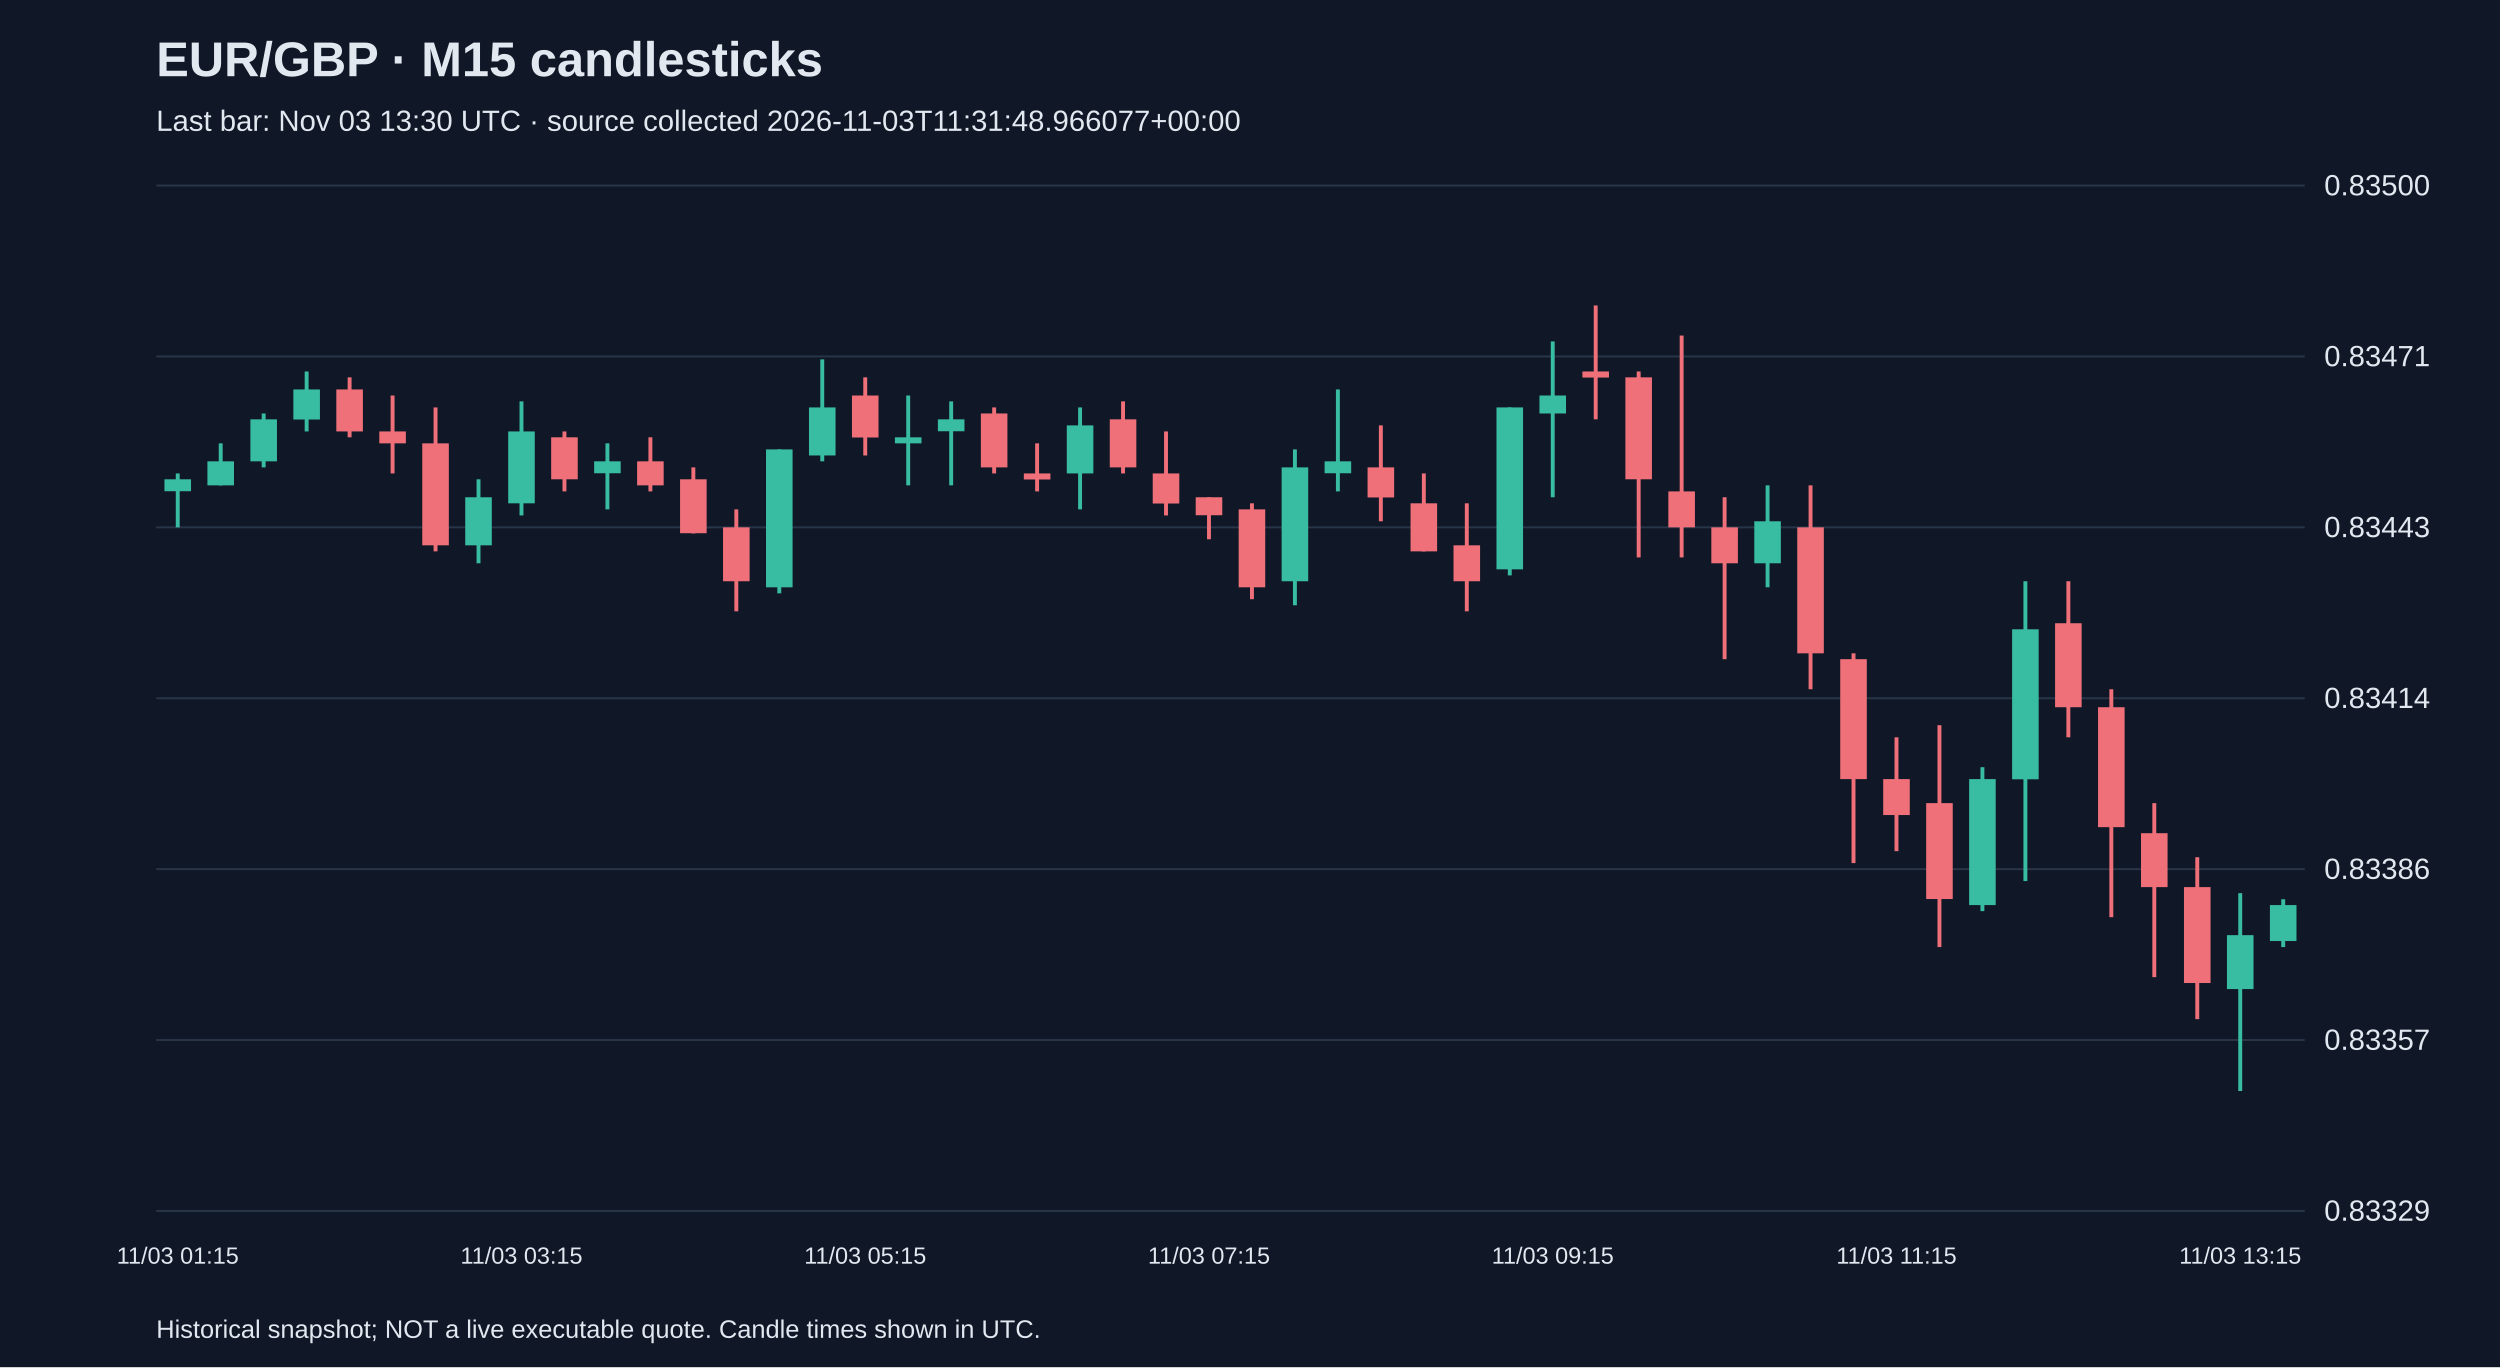
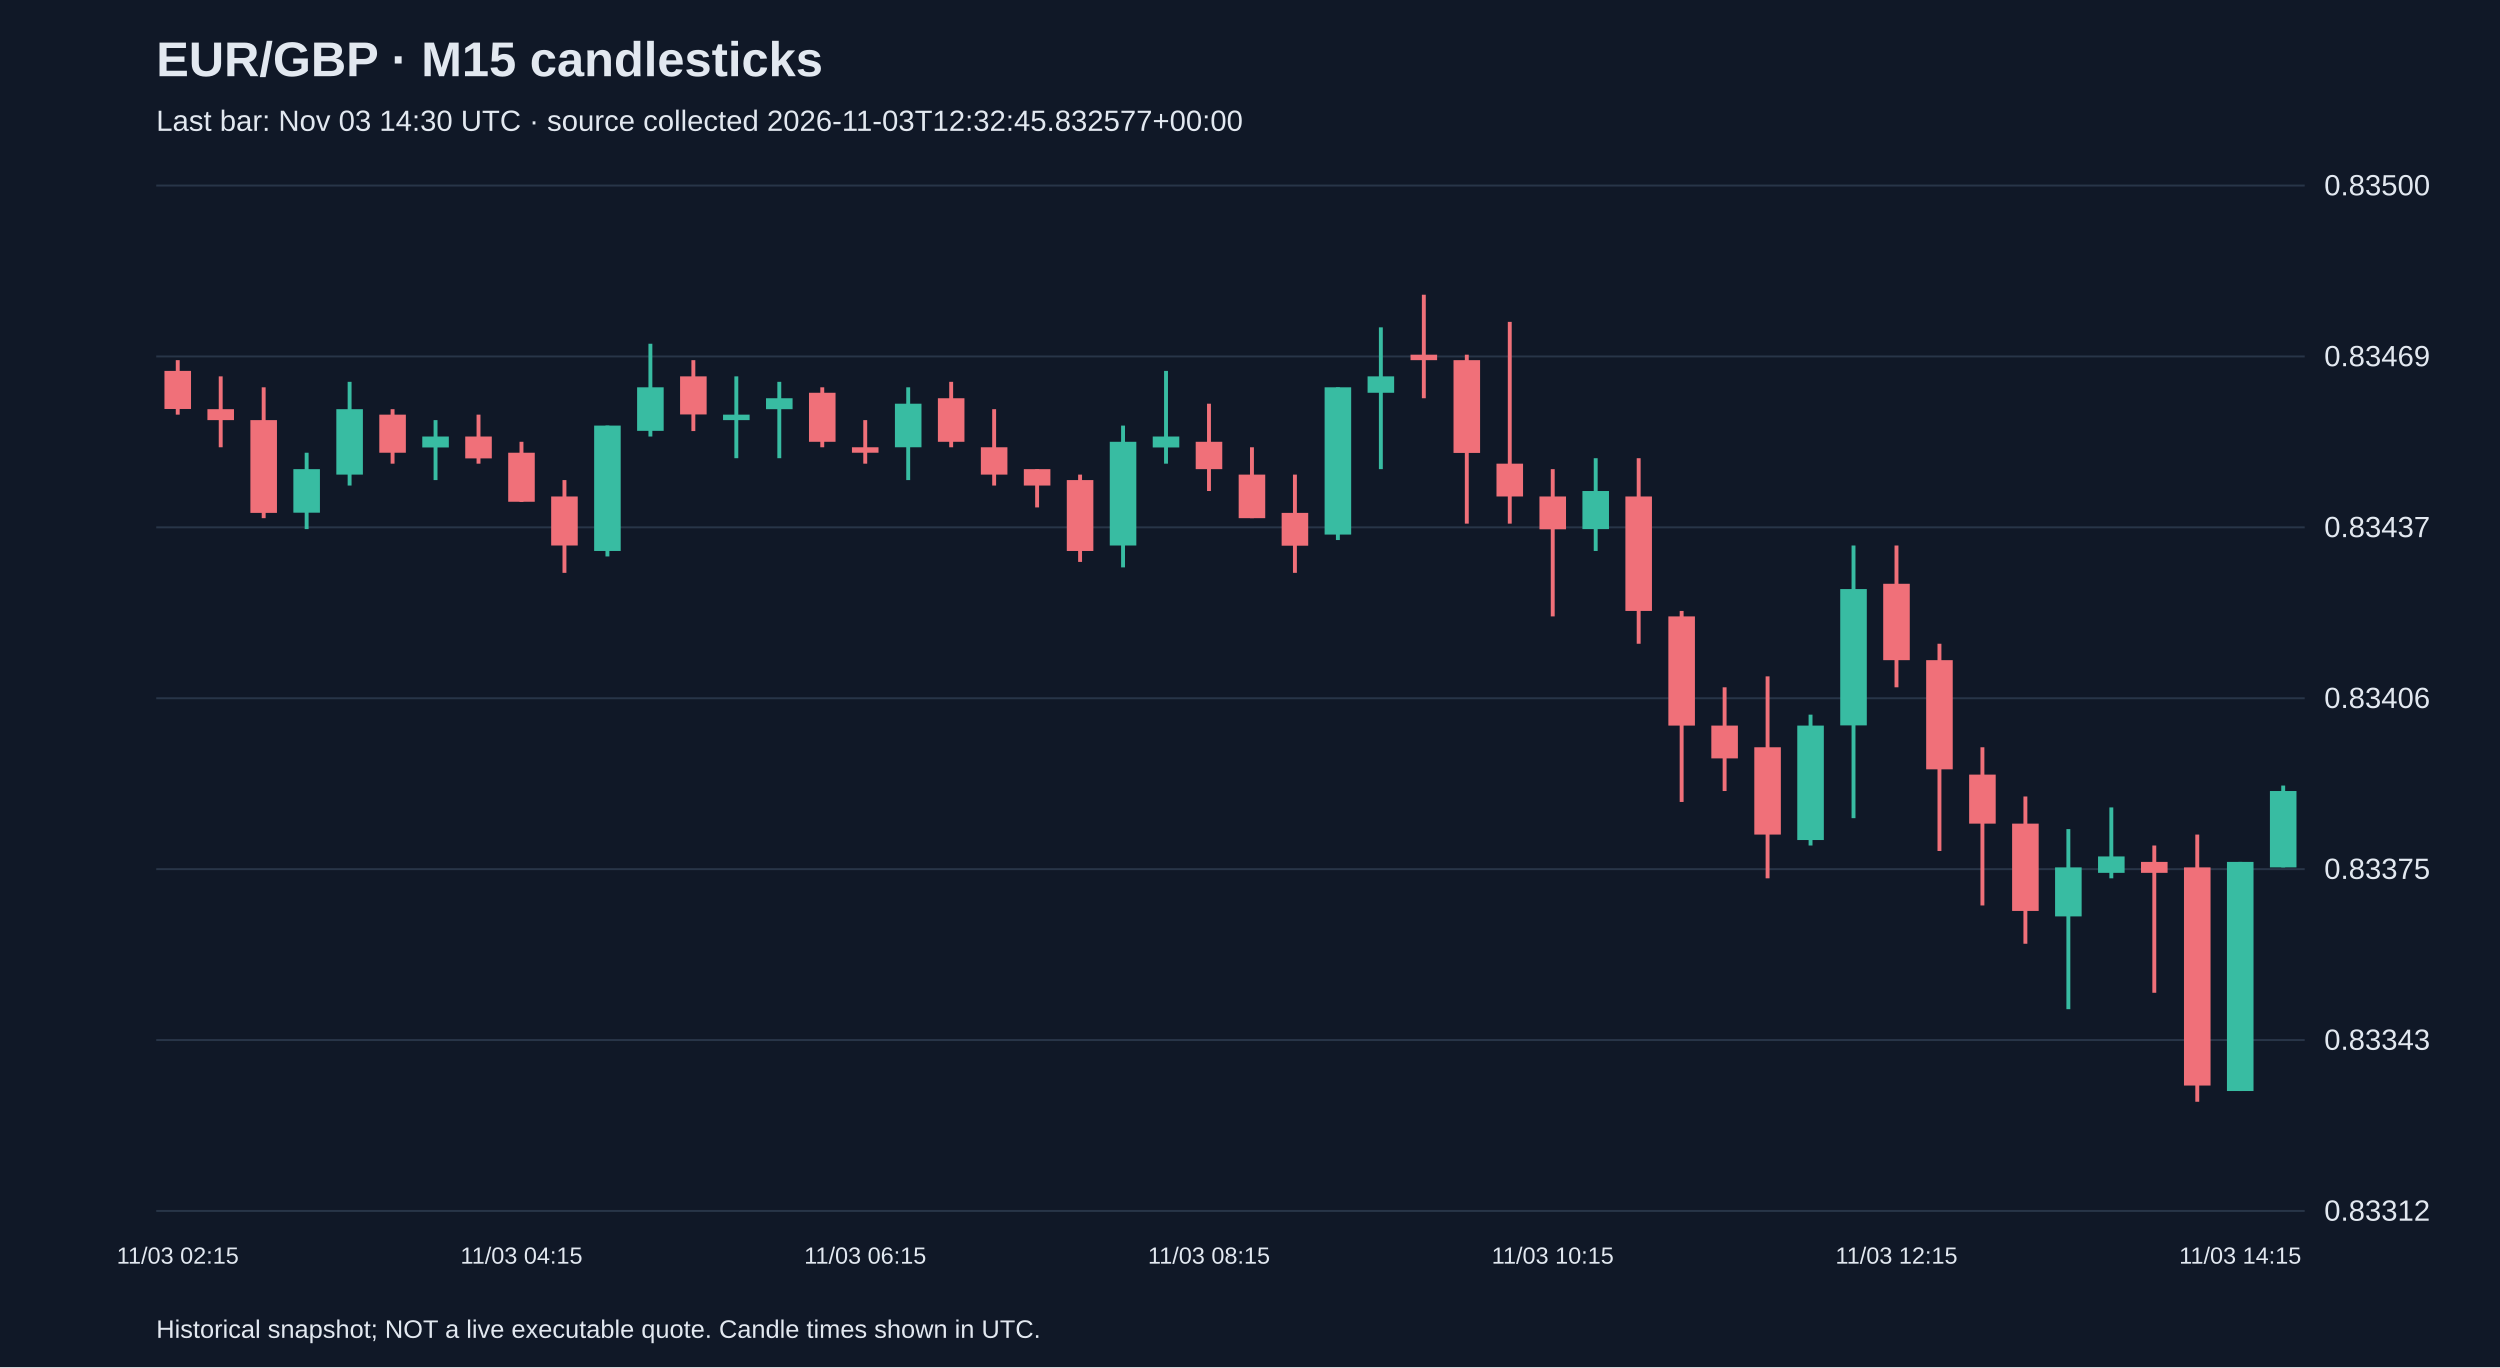
<svg xmlns="http://www.w3.org/2000/svg" viewBox="0 0 1280 700">
  <rect width="100%" height="100%" fill="#101827" />
  <style>text{font-family:Arial,sans-serif;fill:#e2e8f0}</style>
  <text x="80" y="39" font-size="25" font-weight="bold">EUR/GBP · M15 candlesticks</text>
-   <text x="80" y="67" font-size="15" fill="#a6b1c5">Last bar: Nov 03 13:30 UTC · source collected 2026-11-03T11:31:48.966077+00:00</text>
+   <text x="80" y="67" font-size="15" fill="#a6b1c5">Last bar: Nov 03 14:30 UTC · source collected 2026-11-03T12:32:45.832577+00:00</text>
  <line x1="80" y1="620.0" x2="1180" y2="620.0" stroke="#283548" />
-   <text x="1190" y="625.0" font-size="15">0.83329</text>
+   <text x="1190" y="625.0" font-size="15">0.83312</text>
  <line x1="80" y1="532.5" x2="1180" y2="532.5" stroke="#283548" />
-   <text x="1190" y="537.5" font-size="15">0.83357</text>
+   <text x="1190" y="537.5" font-size="15">0.83343</text>
  <line x1="80" y1="445.0" x2="1180" y2="445.0" stroke="#283548" />
-   <text x="1190" y="450.0" font-size="15">0.83386</text>
+   <text x="1190" y="450.0" font-size="15">0.83375</text>
  <line x1="80" y1="357.5" x2="1180" y2="357.5" stroke="#283548" />
-   <text x="1190" y="362.5" font-size="15">0.83414</text>
+   <text x="1190" y="362.5" font-size="15">0.83406</text>
  <line x1="80" y1="270.0" x2="1180" y2="270.0" stroke="#283548" />
-   <text x="1190" y="275.0" font-size="15">0.83443</text>
+   <text x="1190" y="275.0" font-size="15">0.83437</text>
  <line x1="80" y1="182.5" x2="1180" y2="182.5" stroke="#283548" />
-   <text x="1190" y="187.5" font-size="15">0.83471</text>
+   <text x="1190" y="187.5" font-size="15">0.83469</text>
  <line x1="80" y1="95.0" x2="1180" y2="95.0" stroke="#283548" />
  <text x="1190" y="100.0" font-size="15">0.83500</text>
-   <line x1="91.0" y1="242.4" x2="91.0" y2="270.0" stroke="#38bca2" stroke-width="2" />
-   <rect x="84.2" y="245.4" width="13.6" height="6.1" fill="#38bca2" />
-   <text x="91.0" y="647" text-anchor="middle" font-size="12">11/03 01:15</text>
-   <line x1="113.0" y1="227.0" x2="113.0" y2="248.5" stroke="#38bca2" stroke-width="2" />
-   <rect x="106.2" y="236.2" width="13.6" height="12.3" fill="#38bca2" />
-   <line x1="135.0" y1="211.7" x2="135.0" y2="239.3" stroke="#38bca2" stroke-width="2" />
-   <rect x="128.2" y="214.7" width="13.6" height="21.5" fill="#38bca2" />
-   <line x1="157.0" y1="190.2" x2="157.0" y2="220.9" stroke="#38bca2" stroke-width="2" />
-   <rect x="150.2" y="199.4" width="13.6" height="15.4" fill="#38bca2" />
-   <line x1="179.0" y1="193.2" x2="179.0" y2="223.9" stroke="#f07079" stroke-width="2" />
-   <rect x="172.2" y="199.4" width="13.6" height="21.5" fill="#f07079" />
-   <line x1="201.0" y1="202.5" x2="201.0" y2="242.4" stroke="#f07079" stroke-width="2" />
-   <rect x="194.2" y="220.9" width="13.6" height="6.1" fill="#f07079" />
-   <line x1="223.0" y1="208.6" x2="223.0" y2="282.3" stroke="#f07079" stroke-width="2" />
-   <rect x="216.2" y="227.0" width="13.6" height="52.2" fill="#f07079" />
-   <line x1="245.0" y1="245.4" x2="245.0" y2="288.4" stroke="#38bca2" stroke-width="2" />
-   <rect x="238.2" y="254.6" width="13.6" height="24.6" fill="#38bca2" />
-   <line x1="267.0" y1="205.5" x2="267.0" y2="263.9" stroke="#38bca2" stroke-width="2" />
-   <rect x="260.2" y="220.9" width="13.6" height="36.8" fill="#38bca2" />
-   <text x="267.0" y="647" text-anchor="middle" font-size="12">11/03 03:15</text>
-   <line x1="289.0" y1="220.9" x2="289.0" y2="251.6" stroke="#f07079" stroke-width="2" />
-   <rect x="282.2" y="223.9" width="13.6" height="21.5" fill="#f07079" />
-   <line x1="311.0" y1="227.0" x2="311.0" y2="260.8" stroke="#38bca2" stroke-width="2" />
-   <rect x="304.2" y="236.2" width="13.6" height="6.1" fill="#38bca2" />
-   <line x1="333.0" y1="223.9" x2="333.0" y2="251.6" stroke="#f07079" stroke-width="2" />
-   <rect x="326.2" y="236.2" width="13.6" height="12.3" fill="#f07079" />
-   <line x1="355.0" y1="239.3" x2="355.0" y2="273.1" stroke="#f07079" stroke-width="2" />
-   <rect x="348.2" y="245.4" width="13.6" height="27.6" fill="#f07079" />
-   <line x1="377.0" y1="260.8" x2="377.0" y2="313.0" stroke="#f07079" stroke-width="2" />
-   <rect x="370.2" y="270.0" width="13.6" height="27.6" fill="#f07079" />
-   <line x1="399.0" y1="230.1" x2="399.0" y2="303.8" stroke="#38bca2" stroke-width="2" />
-   <rect x="392.2" y="230.1" width="13.6" height="70.6" fill="#38bca2" />
-   <line x1="421.0" y1="184.0" x2="421.0" y2="236.2" stroke="#38bca2" stroke-width="2" />
-   <rect x="414.2" y="208.6" width="13.6" height="24.6" fill="#38bca2" />
-   <line x1="443.0" y1="193.2" x2="443.0" y2="233.2" stroke="#f07079" stroke-width="2" />
-   <rect x="436.2" y="202.5" width="13.6" height="21.5" fill="#f07079" />
-   <text x="443.0" y="647" text-anchor="middle" font-size="12">11/03 05:15</text>
-   <line x1="465.0" y1="202.5" x2="465.0" y2="248.5" stroke="#38bca2" stroke-width="2" />
-   <rect x="458.2" y="223.9" width="13.6" height="3.1" fill="#38bca2" />
-   <line x1="487.0" y1="205.5" x2="487.0" y2="248.5" stroke="#38bca2" stroke-width="2" />
-   <rect x="480.2" y="214.7" width="13.6" height="6.1" fill="#38bca2" />
-   <line x1="509.0" y1="208.6" x2="509.0" y2="242.4" stroke="#f07079" stroke-width="2" />
-   <rect x="502.2" y="211.7" width="13.6" height="27.6" fill="#f07079" />
-   <line x1="531.0" y1="227.0" x2="531.0" y2="251.6" stroke="#f07079" stroke-width="2" />
-   <rect x="524.2" y="242.4" width="13.6" height="3.1" fill="#f07079" />
-   <line x1="553.0" y1="208.6" x2="553.0" y2="260.8" stroke="#38bca2" stroke-width="2" />
-   <rect x="546.2" y="217.8" width="13.6" height="24.6" fill="#38bca2" />
-   <line x1="575.0" y1="205.5" x2="575.0" y2="242.4" stroke="#f07079" stroke-width="2" />
-   <rect x="568.2" y="214.7" width="13.6" height="24.6" fill="#f07079" />
-   <line x1="597.0" y1="220.9" x2="597.0" y2="263.9" stroke="#f07079" stroke-width="2" />
-   <rect x="590.2" y="242.4" width="13.6" height="15.4" fill="#f07079" />
-   <line x1="619.0" y1="254.6" x2="619.0" y2="276.1" stroke="#f07079" stroke-width="2" />
-   <rect x="612.2" y="254.6" width="13.6" height="9.2" fill="#f07079" />
-   <text x="619.0" y="647" text-anchor="middle" font-size="12">11/03 07:15</text>
-   <line x1="641.0" y1="257.7" x2="641.0" y2="306.8" stroke="#f07079" stroke-width="2" />
-   <rect x="634.2" y="260.8" width="13.6" height="39.9" fill="#f07079" />
-   <line x1="663.0" y1="230.1" x2="663.0" y2="309.9" stroke="#38bca2" stroke-width="2" />
-   <rect x="656.2" y="239.3" width="13.6" height="58.3" fill="#38bca2" />
-   <line x1="685.0" y1="199.4" x2="685.0" y2="251.6" stroke="#38bca2" stroke-width="2" />
-   <rect x="678.2" y="236.2" width="13.6" height="6.1" fill="#38bca2" />
-   <line x1="707.0" y1="217.8" x2="707.0" y2="266.9" stroke="#f07079" stroke-width="2" />
-   <rect x="700.2" y="239.3" width="13.6" height="15.4" fill="#f07079" />
-   <line x1="729.0" y1="242.4" x2="729.0" y2="282.3" stroke="#f07079" stroke-width="2" />
-   <rect x="722.2" y="257.7" width="13.6" height="24.6" fill="#f07079" />
-   <line x1="751.0" y1="257.7" x2="751.0" y2="313.0" stroke="#f07079" stroke-width="2" />
-   <rect x="744.2" y="279.2" width="13.6" height="18.4" fill="#f07079" />
-   <line x1="773.0" y1="208.6" x2="773.0" y2="294.6" stroke="#38bca2" stroke-width="2" />
-   <rect x="766.2" y="208.6" width="13.6" height="82.9" fill="#38bca2" />
-   <line x1="795.0" y1="174.8" x2="795.0" y2="254.6" stroke="#38bca2" stroke-width="2" />
-   <rect x="788.2" y="202.5" width="13.6" height="9.2" fill="#38bca2" />
-   <text x="795.0" y="647" text-anchor="middle" font-size="12">11/03 09:15</text>
-   <line x1="817.0" y1="156.4" x2="817.0" y2="214.7" stroke="#f07079" stroke-width="2" />
-   <rect x="810.2" y="190.2" width="13.6" height="3.1" fill="#f07079" />
-   <line x1="839.0" y1="190.2" x2="839.0" y2="285.4" stroke="#f07079" stroke-width="2" />
-   <rect x="832.2" y="193.2" width="13.6" height="52.2" fill="#f07079" />
-   <line x1="861.0" y1="171.8" x2="861.0" y2="285.4" stroke="#f07079" stroke-width="2" />
-   <rect x="854.2" y="251.6" width="13.6" height="18.4" fill="#f07079" />
-   <line x1="883.0" y1="254.6" x2="883.0" y2="337.5" stroke="#f07079" stroke-width="2" />
-   <rect x="876.2" y="270.0" width="13.6" height="18.4" fill="#f07079" />
-   <line x1="905.0" y1="248.5" x2="905.0" y2="300.7" stroke="#38bca2" stroke-width="2" />
-   <rect x="898.2" y="266.9" width="13.6" height="21.5" fill="#38bca2" />
-   <line x1="927.0" y1="248.5" x2="927.0" y2="352.9" stroke="#f07079" stroke-width="2" />
-   <rect x="920.2" y="270.0" width="13.6" height="64.5" fill="#f07079" />
-   <line x1="949.0" y1="334.5" x2="949.0" y2="441.9" stroke="#f07079" stroke-width="2" />
-   <rect x="942.2" y="337.5" width="13.6" height="61.4" fill="#f07079" />
-   <line x1="971.0" y1="377.5" x2="971.0" y2="435.8" stroke="#f07079" stroke-width="2" />
-   <rect x="964.2" y="398.9" width="13.6" height="18.4" fill="#f07079" />
-   <text x="971.0" y="647" text-anchor="middle" font-size="12">11/03 11:15</text>
-   <line x1="993.0" y1="371.3" x2="993.0" y2="484.9" stroke="#f07079" stroke-width="2" />
-   <rect x="986.2" y="411.2" width="13.6" height="49.1" fill="#f07079" />
-   <line x1="1015.0" y1="392.8" x2="1015.0" y2="466.5" stroke="#38bca2" stroke-width="2" />
-   <rect x="1008.2" y="398.9" width="13.6" height="64.5" fill="#38bca2" />
-   <line x1="1037.0" y1="297.6" x2="1037.0" y2="451.1" stroke="#38bca2" stroke-width="2" />
-   <rect x="1030.2" y="322.2" width="13.6" height="76.8" fill="#38bca2" />
-   <line x1="1059.0" y1="297.6" x2="1059.0" y2="377.5" stroke="#f07079" stroke-width="2" />
-   <rect x="1052.2" y="319.1" width="13.6" height="43.0" fill="#f07079" />
-   <line x1="1081.0" y1="352.9" x2="1081.0" y2="469.6" stroke="#f07079" stroke-width="2" />
-   <rect x="1074.2" y="362.1" width="13.6" height="61.4" fill="#f07079" />
-   <line x1="1103.0" y1="411.2" x2="1103.0" y2="500.3" stroke="#f07079" stroke-width="2" />
-   <rect x="1096.2" y="426.6" width="13.6" height="27.6" fill="#f07079" />
-   <line x1="1125.0" y1="438.9" x2="1125.0" y2="521.8" stroke="#f07079" stroke-width="2" />
-   <rect x="1118.2" y="454.2" width="13.6" height="49.1" fill="#f07079" />
-   <line x1="1147.0" y1="457.3" x2="1147.0" y2="558.6" stroke="#38bca2" stroke-width="2" />
-   <rect x="1140.2" y="478.8" width="13.6" height="27.6" fill="#38bca2" />
-   <text x="1147.0" y="647" text-anchor="middle" font-size="12">11/03 13:15</text>
-   <line x1="1169.0" y1="460.4" x2="1169.0" y2="484.9" stroke="#38bca2" stroke-width="2" />
-   <rect x="1162.2" y="463.4" width="13.6" height="18.4" fill="#38bca2" />
+   <line x1="91.0" y1="184.4" x2="91.0" y2="212.3" stroke="#f07079" stroke-width="2" />
+   <rect x="84.2" y="189.9" width="13.6" height="19.5" fill="#f07079" />
+   <text x="91.0" y="647" text-anchor="middle" font-size="12">11/03 02:15</text>
+   <line x1="113.0" y1="192.7" x2="113.0" y2="229.0" stroke="#f07079" stroke-width="2" />
+   <rect x="106.2" y="209.5" width="13.6" height="5.6" fill="#f07079" />
+   <line x1="135.0" y1="198.3" x2="135.0" y2="265.3" stroke="#f07079" stroke-width="2" />
+   <rect x="128.2" y="215.1" width="13.6" height="47.5" fill="#f07079" />
+   <line x1="157.0" y1="231.8" x2="157.0" y2="270.9" stroke="#38bca2" stroke-width="2" />
+   <rect x="150.2" y="240.2" width="13.6" height="22.3" fill="#38bca2" />
+   <line x1="179.0" y1="195.5" x2="179.0" y2="248.6" stroke="#38bca2" stroke-width="2" />
+   <rect x="172.2" y="209.5" width="13.6" height="33.5" fill="#38bca2" />
+   <line x1="201.0" y1="209.5" x2="201.0" y2="237.4" stroke="#f07079" stroke-width="2" />
+   <rect x="194.2" y="212.3" width="13.6" height="19.5" fill="#f07079" />
+   <line x1="223.0" y1="215.1" x2="223.0" y2="245.8" stroke="#38bca2" stroke-width="2" />
+   <rect x="216.2" y="223.5" width="13.6" height="5.6" fill="#38bca2" />
+   <line x1="245.0" y1="212.3" x2="245.0" y2="237.4" stroke="#f07079" stroke-width="2" />
+   <rect x="238.2" y="223.5" width="13.6" height="11.2" fill="#f07079" />
+   <line x1="267.0" y1="226.2" x2="267.0" y2="257.0" stroke="#f07079" stroke-width="2" />
+   <rect x="260.2" y="231.8" width="13.6" height="25.1" fill="#f07079" />
+   <text x="267.0" y="647" text-anchor="middle" font-size="12">11/03 04:15</text>
+   <line x1="289.0" y1="245.8" x2="289.0" y2="293.3" stroke="#f07079" stroke-width="2" />
+   <rect x="282.2" y="254.2" width="13.6" height="25.1" fill="#f07079" />
+   <line x1="311.0" y1="217.9" x2="311.0" y2="284.9" stroke="#38bca2" stroke-width="2" />
+   <rect x="304.2" y="217.9" width="13.6" height="64.2" fill="#38bca2" />
+   <line x1="333.0" y1="176.0" x2="333.0" y2="223.5" stroke="#38bca2" stroke-width="2" />
+   <rect x="326.2" y="198.3" width="13.6" height="22.3" fill="#38bca2" />
+   <line x1="355.0" y1="184.4" x2="355.0" y2="220.7" stroke="#f07079" stroke-width="2" />
+   <rect x="348.2" y="192.7" width="13.6" height="19.5" fill="#f07079" />
+   <line x1="377.0" y1="192.7" x2="377.0" y2="234.6" stroke="#38bca2" stroke-width="2" />
+   <rect x="370.2" y="212.3" width="13.6" height="2.8" fill="#38bca2" />
+   <line x1="399.0" y1="195.5" x2="399.0" y2="234.6" stroke="#38bca2" stroke-width="2" />
+   <rect x="392.2" y="203.9" width="13.6" height="5.6" fill="#38bca2" />
+   <line x1="421.0" y1="198.3" x2="421.0" y2="229.0" stroke="#f07079" stroke-width="2" />
+   <rect x="414.2" y="201.1" width="13.6" height="25.1" fill="#f07079" />
+   <line x1="443.0" y1="215.1" x2="443.0" y2="237.4" stroke="#f07079" stroke-width="2" />
+   <rect x="436.2" y="229.0" width="13.6" height="2.8" fill="#f07079" />
+   <text x="443.0" y="647" text-anchor="middle" font-size="12">11/03 06:15</text>
+   <line x1="465.0" y1="198.3" x2="465.0" y2="245.8" stroke="#38bca2" stroke-width="2" />
+   <rect x="458.2" y="206.7" width="13.6" height="22.3" fill="#38bca2" />
+   <line x1="487.0" y1="195.5" x2="487.0" y2="229.0" stroke="#f07079" stroke-width="2" />
+   <rect x="480.2" y="203.9" width="13.6" height="22.3" fill="#f07079" />
+   <line x1="509.0" y1="209.5" x2="509.0" y2="248.6" stroke="#f07079" stroke-width="2" />
+   <rect x="502.2" y="229.0" width="13.6" height="14.0" fill="#f07079" />
+   <line x1="531.0" y1="240.2" x2="531.0" y2="259.8" stroke="#f07079" stroke-width="2" />
+   <rect x="524.2" y="240.2" width="13.6" height="8.4" fill="#f07079" />
+   <line x1="553.0" y1="243.0" x2="553.0" y2="287.7" stroke="#f07079" stroke-width="2" />
+   <rect x="546.2" y="245.8" width="13.6" height="36.3" fill="#f07079" />
+   <line x1="575.0" y1="217.9" x2="575.0" y2="290.5" stroke="#38bca2" stroke-width="2" />
+   <rect x="568.2" y="226.2" width="13.6" height="53.1" fill="#38bca2" />
+   <line x1="597.0" y1="189.9" x2="597.0" y2="237.4" stroke="#38bca2" stroke-width="2" />
+   <rect x="590.2" y="223.5" width="13.6" height="5.6" fill="#38bca2" />
+   <line x1="619.0" y1="206.7" x2="619.0" y2="251.4" stroke="#f07079" stroke-width="2" />
+   <rect x="612.2" y="226.2" width="13.6" height="14.0" fill="#f07079" />
+   <text x="619.0" y="647" text-anchor="middle" font-size="12">11/03 08:15</text>
+   <line x1="641.0" y1="229.0" x2="641.0" y2="265.3" stroke="#f07079" stroke-width="2" />
+   <rect x="634.2" y="243.0" width="13.6" height="22.3" fill="#f07079" />
+   <line x1="663.0" y1="243.0" x2="663.0" y2="293.3" stroke="#f07079" stroke-width="2" />
+   <rect x="656.2" y="262.6" width="13.6" height="16.8" fill="#f07079" />
+   <line x1="685.0" y1="198.3" x2="685.0" y2="276.5" stroke="#38bca2" stroke-width="2" />
+   <rect x="678.2" y="198.3" width="13.6" height="75.4" fill="#38bca2" />
+   <line x1="707.0" y1="167.6" x2="707.0" y2="240.2" stroke="#38bca2" stroke-width="2" />
+   <rect x="700.2" y="192.7" width="13.6" height="8.4" fill="#38bca2" />
+   <line x1="729.0" y1="150.9" x2="729.0" y2="203.9" stroke="#f07079" stroke-width="2" />
+   <rect x="722.2" y="181.6" width="13.6" height="2.8" fill="#f07079" />
+   <line x1="751.0" y1="181.6" x2="751.0" y2="268.1" stroke="#f07079" stroke-width="2" />
+   <rect x="744.2" y="184.4" width="13.6" height="47.5" fill="#f07079" />
+   <line x1="773.0" y1="164.8" x2="773.0" y2="268.1" stroke="#f07079" stroke-width="2" />
+   <rect x="766.2" y="237.4" width="13.6" height="16.8" fill="#f07079" />
+   <line x1="795.0" y1="240.2" x2="795.0" y2="315.6" stroke="#f07079" stroke-width="2" />
+   <rect x="788.2" y="254.2" width="13.6" height="16.8" fill="#f07079" />
+   <text x="795.0" y="647" text-anchor="middle" font-size="12">11/03 10:15</text>
+   <line x1="817.0" y1="234.6" x2="817.0" y2="282.1" stroke="#38bca2" stroke-width="2" />
+   <rect x="810.2" y="251.4" width="13.6" height="19.5" fill="#38bca2" />
+   <line x1="839.0" y1="234.6" x2="839.0" y2="329.6" stroke="#f07079" stroke-width="2" />
+   <rect x="832.2" y="254.2" width="13.6" height="58.6" fill="#f07079" />
+   <line x1="861.0" y1="312.8" x2="861.0" y2="410.6" stroke="#f07079" stroke-width="2" />
+   <rect x="854.2" y="315.6" width="13.6" height="55.9" fill="#f07079" />
+   <line x1="883.0" y1="351.9" x2="883.0" y2="405.0" stroke="#f07079" stroke-width="2" />
+   <rect x="876.2" y="371.5" width="13.6" height="16.8" fill="#f07079" />
+   <line x1="905.0" y1="346.3" x2="905.0" y2="449.7" stroke="#f07079" stroke-width="2" />
+   <rect x="898.2" y="382.6" width="13.6" height="44.7" fill="#f07079" />
+   <line x1="927.0" y1="365.9" x2="927.0" y2="432.9" stroke="#38bca2" stroke-width="2" />
+   <rect x="920.2" y="371.5" width="13.6" height="58.6" fill="#38bca2" />
+   <line x1="949.0" y1="279.3" x2="949.0" y2="418.9" stroke="#38bca2" stroke-width="2" />
+   <rect x="942.2" y="301.6" width="13.6" height="69.8" fill="#38bca2" />
+   <line x1="971.0" y1="279.3" x2="971.0" y2="351.9" stroke="#f07079" stroke-width="2" />
+   <rect x="964.2" y="298.9" width="13.6" height="39.1" fill="#f07079" />
+   <text x="971.0" y="647" text-anchor="middle" font-size="12">11/03 12:15</text>
+   <line x1="993.0" y1="329.6" x2="993.0" y2="435.7" stroke="#f07079" stroke-width="2" />
+   <rect x="986.2" y="338.0" width="13.6" height="55.9" fill="#f07079" />
+   <line x1="1015.0" y1="382.6" x2="1015.0" y2="463.6" stroke="#f07079" stroke-width="2" />
+   <rect x="1008.2" y="396.6" width="13.6" height="25.1" fill="#f07079" />
+   <line x1="1037.0" y1="407.8" x2="1037.0" y2="483.2" stroke="#f07079" stroke-width="2" />
+   <rect x="1030.2" y="421.7" width="13.6" height="44.7" fill="#f07079" />
+   <line x1="1059.0" y1="424.5" x2="1059.0" y2="516.7" stroke="#38bca2" stroke-width="2" />
+   <rect x="1052.2" y="444.1" width="13.6" height="25.1" fill="#38bca2" />
+   <line x1="1081.0" y1="413.4" x2="1081.0" y2="449.7" stroke="#38bca2" stroke-width="2" />
+   <rect x="1074.2" y="438.5" width="13.6" height="8.4" fill="#38bca2" />
+   <line x1="1103.0" y1="432.9" x2="1103.0" y2="508.3" stroke="#f07079" stroke-width="2" />
+   <rect x="1096.2" y="441.3" width="13.6" height="5.6" fill="#f07079" />
+   <line x1="1125.0" y1="427.3" x2="1125.0" y2="564.1" stroke="#f07079" stroke-width="2" />
+   <rect x="1118.2" y="444.1" width="13.6" height="111.7" fill="#f07079" />
+   <line x1="1147.0" y1="441.3" x2="1147.0" y2="558.6" stroke="#38bca2" stroke-width="2" />
+   <rect x="1140.2" y="441.3" width="13.6" height="117.3" fill="#38bca2" />
+   <text x="1147.0" y="647" text-anchor="middle" font-size="12">11/03 14:15</text>
+   <line x1="1169.0" y1="402.2" x2="1169.0" y2="444.1" stroke="#38bca2" stroke-width="2" />
+   <rect x="1162.2" y="405.0" width="13.6" height="39.1" fill="#38bca2" />
  <text x="80" y="685" font-size="13">Historical snapshot; NOT a live executable quote. Candle times shown in UTC.</text>
</svg>
